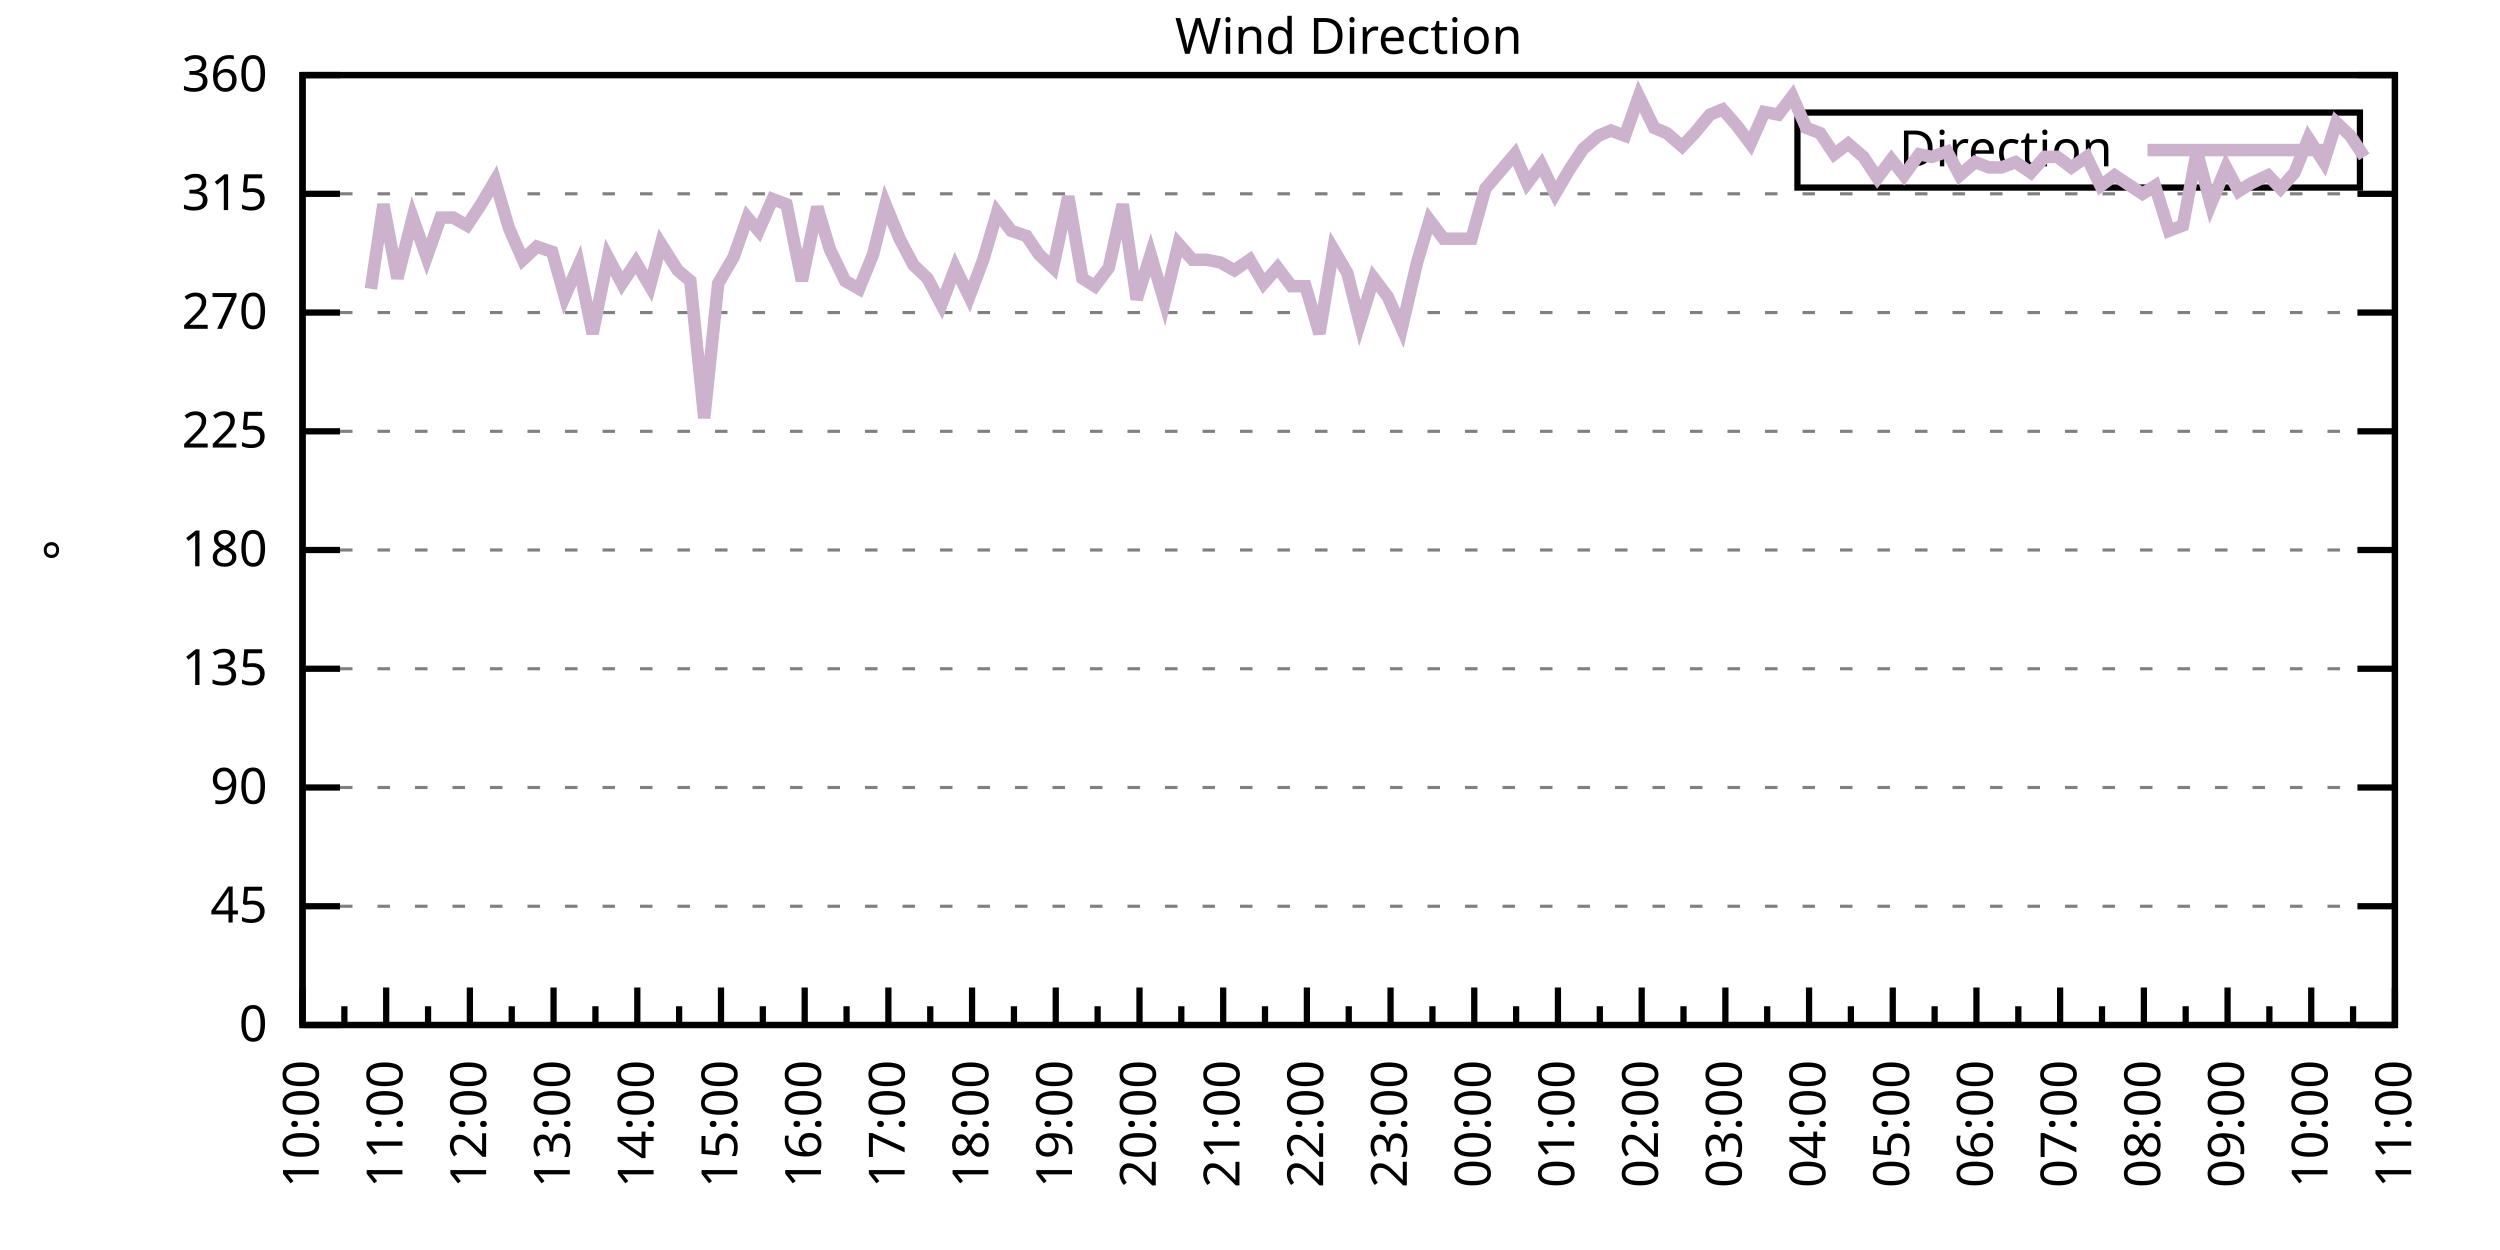
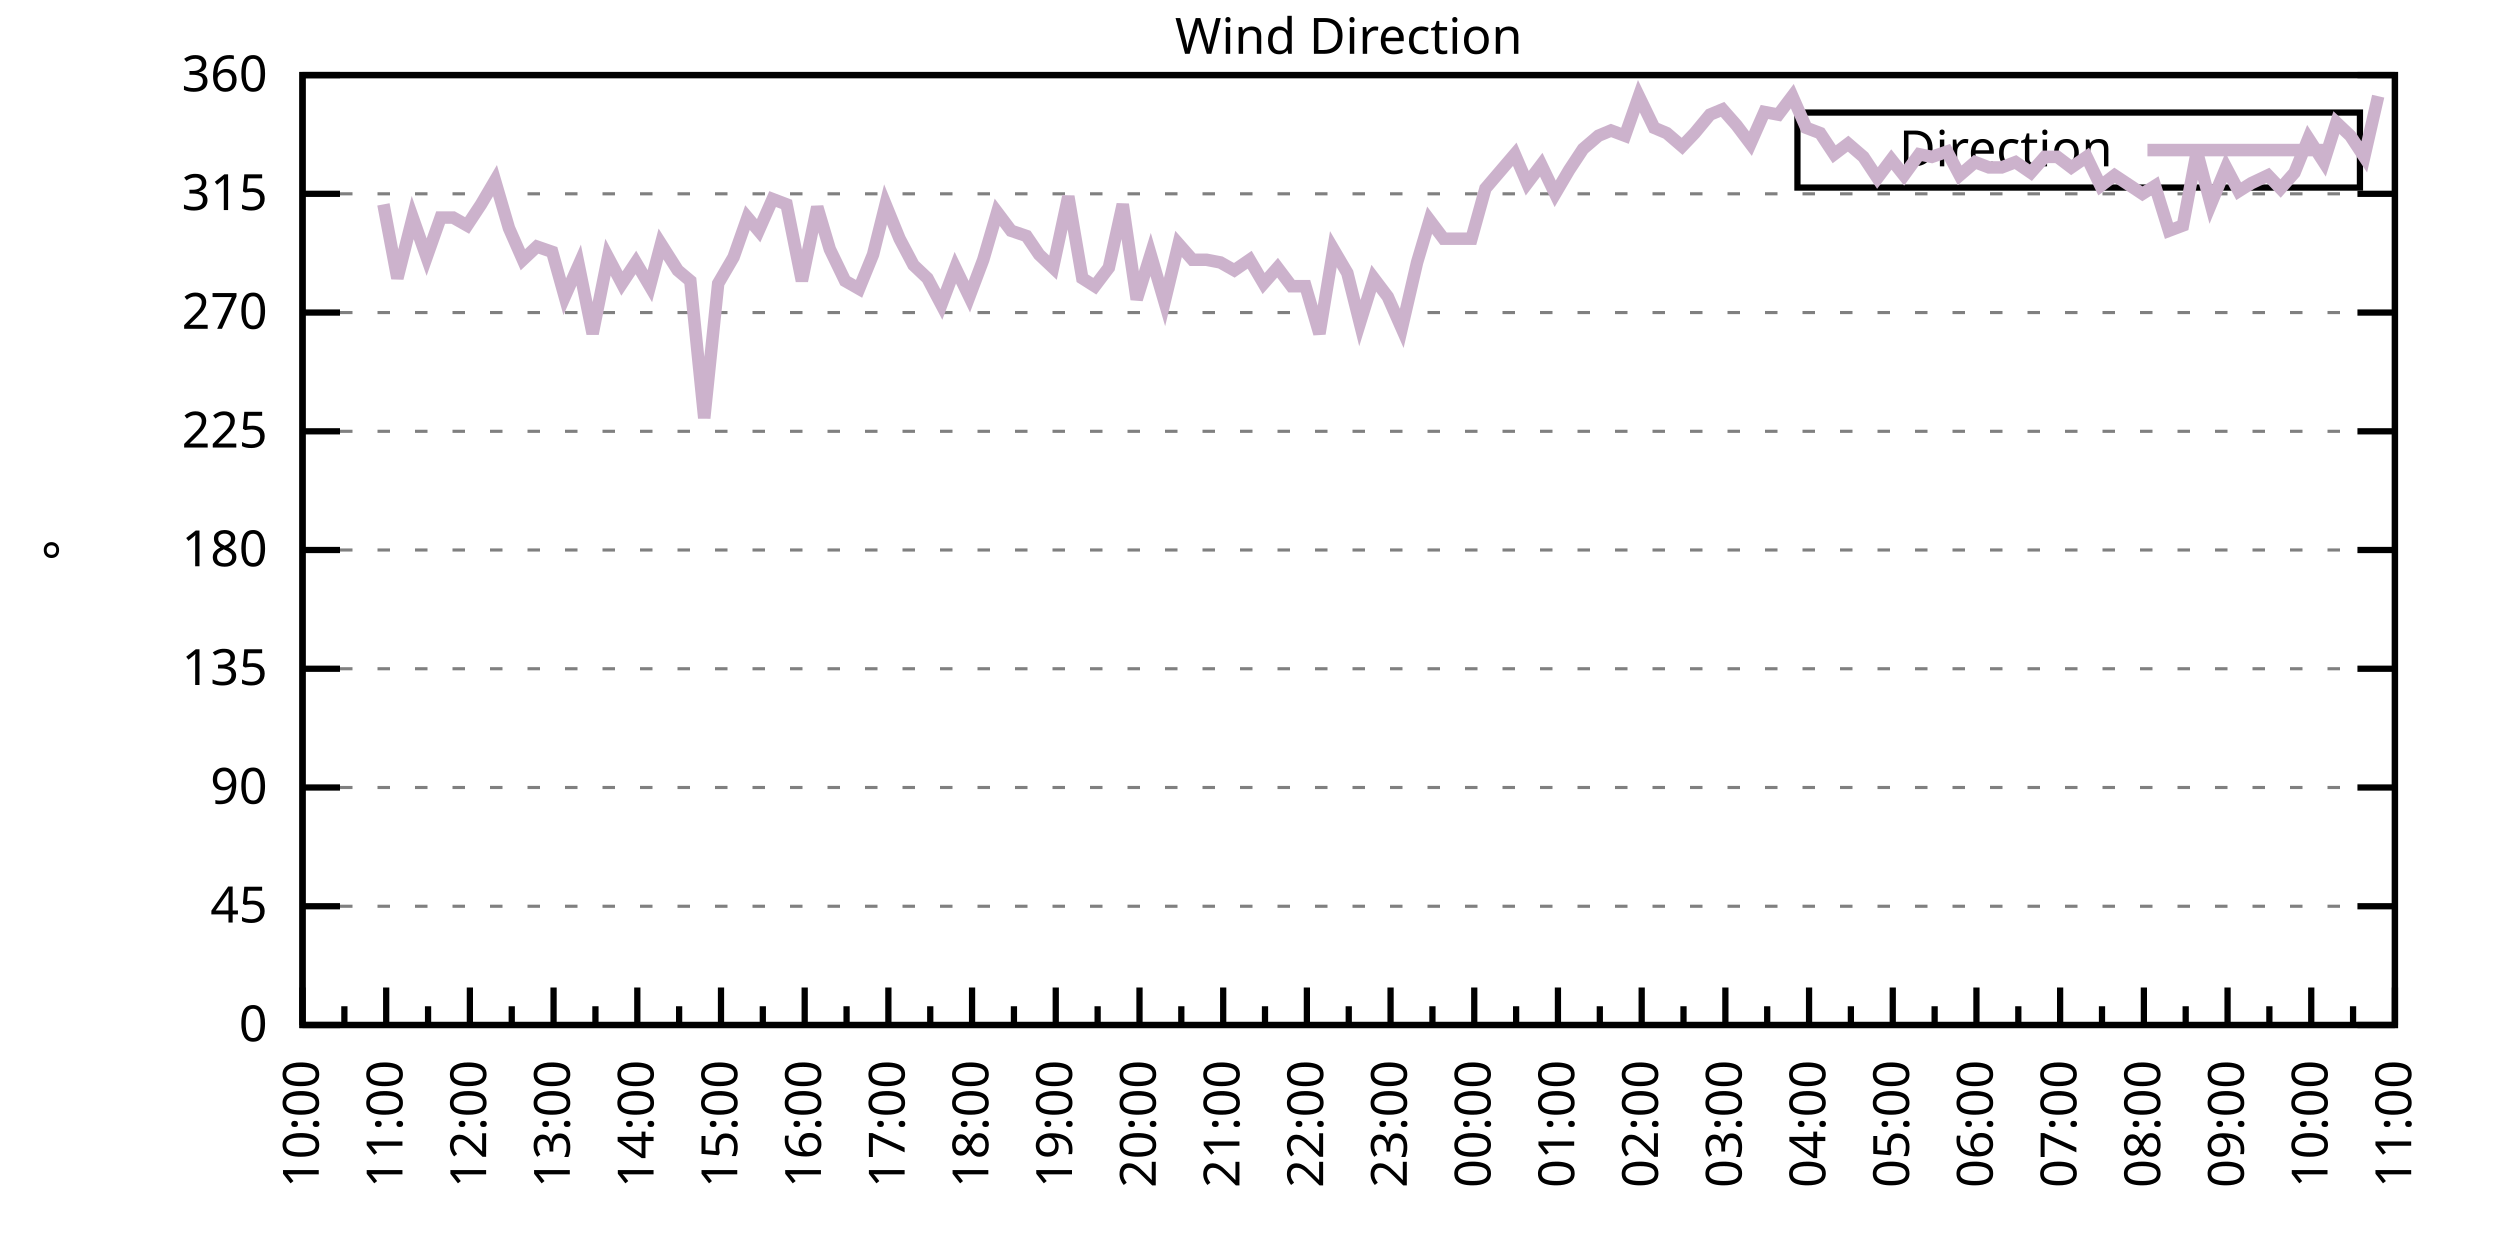
<svg xmlns="http://www.w3.org/2000/svg" xmlns:xlink="http://www.w3.org/1999/xlink" width="400" height="200" viewBox="0 0 400 200">
  <g id="gnuplot_canvas">
    <rect x="0" y="0" width="400" height="200" fill="none" />
    <defs>
      <circle id="gpDot" r="0.5" stroke-width="0.5" stroke="currentColor" />
      <path id="gpPt0" stroke-width="0.333" stroke="currentColor" d="M-1,0 h2 M0,-1 v2" />
      <path id="gpPt1" stroke-width="0.333" stroke="currentColor" d="M-1,-1 L1,1 M1,-1 L-1,1" />
      <path id="gpPt2" stroke-width="0.333" stroke="currentColor" d="M-1,0 L1,0 M0,-1 L0,1 M-1,-1 L1,1 M-1,1 L1,-1" />
      <rect id="gpPt3" stroke-width="0.333" stroke="currentColor" x="-1" y="-1" width="2" height="2" />
      <rect id="gpPt4" stroke-width="0.333" stroke="currentColor" fill="currentColor" x="-1" y="-1" width="2" height="2" />
      <circle id="gpPt5" stroke-width="0.333" stroke="currentColor" cx="0" cy="0" r="1" />
      <use xlink:href="#gpPt5" id="gpPt6" fill="currentColor" stroke="none" />
      <path id="gpPt7" stroke-width="0.333" stroke="currentColor" d="M0,-1.33 L-1.33,0.67 L1.33,0.67 z" />
      <use xlink:href="#gpPt7" id="gpPt8" fill="currentColor" stroke="none" />
      <use xlink:href="#gpPt7" id="gpPt9" stroke="currentColor" transform="rotate(180)" />
      <use xlink:href="#gpPt9" id="gpPt10" fill="currentColor" stroke="none" />
      <use xlink:href="#gpPt3" id="gpPt11" stroke="currentColor" transform="rotate(45)" />
      <use xlink:href="#gpPt11" id="gpPt12" fill="currentColor" stroke="none" />
      <path id="gpPt13" stroke-width="0.333" stroke="currentColor" d="M0,1.330 L1.265,0.411 L0.782,-1.067 L-0.782,-1.076 L-1.265,0.411 z" />
      <use xlink:href="#gpPt13" id="gpPt14" fill="currentColor" stroke="none" />
      <filter id="textbox" filterUnits="objectBoundingBox" x="0" y="0" height="1" width="1">
        <feFlood flood-color="white" flood-opacity="1" result="bgnd" />
        <feComposite in="SourceGraphic" in2="bgnd" operator="atop" />
      </filter>
      <filter id="greybox" filterUnits="objectBoundingBox" x="0" y="0" height="1" width="1">
        <feFlood flood-color="lightgrey" flood-opacity="1" result="grey" />
        <feComposite in="SourceGraphic" in2="grey" operator="atop" />
      </filter>
    </defs>
    <g fill="none" color="white" stroke="currentColor" stroke-width="1.00" stroke-linecap="butt" stroke-linejoin="miter">
</g>
    <g fill="none" color="black" stroke="currentColor" stroke-width="1.00" stroke-linecap="butt" stroke-linejoin="miter">
      <g stroke="none" shape-rendering="crispEdges">
        <polygon fill="rgb(255, 255, 255)" points="48.40,164.00 383.18,164.00 383.18,12.02 48.40,12.02 " />
      </g>
    </g>
    <g fill="none" color="black" stroke="currentColor" stroke-width="1.00" stroke-linecap="butt" stroke-linejoin="miter">
</g>
    <g fill="none" color="black" stroke="black" stroke-width="0.50" stroke-linecap="butt" stroke-linejoin="miter">
</g>
    <g fill="none" color="gray" stroke="currentColor" stroke-width="0.50" stroke-linecap="butt" stroke-linejoin="miter">
      <path stroke="gray" stroke-dasharray="2,4" class="gridline" d="M48.40,164.00 L383.19,164.00  " />
    </g>
    <g fill="none" color="gray" stroke="gray" stroke-width="1.00" stroke-linecap="butt" stroke-linejoin="miter">
</g>
    <g fill="none" color="black" stroke="currentColor" stroke-width="1.00" stroke-linecap="butt" stroke-linejoin="miter">
      <path stroke="black" d="M48.40,164.00 L54.40,164.00 M383.19,164.00 L377.19,164.00  " />
      <g transform="translate(42.80,166.60)" stroke="none" fill="black" font-family="Sans" font-size="8.00" text-anchor="end">
        <text>
          <tspan font-family="Sans"> 0</tspan>
        </text>
      </g>
    </g>
    <g fill="none" color="black" stroke="currentColor" stroke-width="1.00" stroke-linecap="butt" stroke-linejoin="miter">
</g>
    <g fill="none" color="black" stroke="black" stroke-width="0.50" stroke-linecap="butt" stroke-linejoin="miter">
</g>
    <g fill="none" color="gray" stroke="currentColor" stroke-width="0.50" stroke-linecap="butt" stroke-linejoin="miter">
      <path stroke="gray" stroke-dasharray="2,4" class="gridline" d="M48.40,145.00 L383.19,145.00  " />
    </g>
    <g fill="none" color="gray" stroke="gray" stroke-width="1.00" stroke-linecap="butt" stroke-linejoin="miter">
</g>
    <g fill="none" color="black" stroke="currentColor" stroke-width="1.00" stroke-linecap="butt" stroke-linejoin="miter">
      <path stroke="black" d="M48.40,145.00 L54.40,145.00 M383.19,145.00 L377.19,145.00  " />
      <g transform="translate(42.80,147.60)" stroke="none" fill="black" font-family="Sans" font-size="8.00" text-anchor="end">
        <text>
          <tspan font-family="Sans"> 45</tspan>
        </text>
      </g>
    </g>
    <g fill="none" color="black" stroke="currentColor" stroke-width="1.00" stroke-linecap="butt" stroke-linejoin="miter">
</g>
    <g fill="none" color="black" stroke="black" stroke-width="0.50" stroke-linecap="butt" stroke-linejoin="miter">
</g>
    <g fill="none" color="gray" stroke="currentColor" stroke-width="0.50" stroke-linecap="butt" stroke-linejoin="miter">
      <path stroke="gray" stroke-dasharray="2,4" class="gridline" d="M48.40,126.00 L383.19,126.00  " />
    </g>
    <g fill="none" color="gray" stroke="gray" stroke-width="1.00" stroke-linecap="butt" stroke-linejoin="miter">
</g>
    <g fill="none" color="black" stroke="currentColor" stroke-width="1.00" stroke-linecap="butt" stroke-linejoin="miter">
      <path stroke="black" d="M48.40,126.00 L54.40,126.00 M383.19,126.00 L377.19,126.00  " />
      <g transform="translate(42.80,128.60)" stroke="none" fill="black" font-family="Sans" font-size="8.00" text-anchor="end">
        <text>
          <tspan font-family="Sans"> 90</tspan>
        </text>
      </g>
    </g>
    <g fill="none" color="black" stroke="currentColor" stroke-width="1.00" stroke-linecap="butt" stroke-linejoin="miter">
</g>
    <g fill="none" color="black" stroke="black" stroke-width="0.50" stroke-linecap="butt" stroke-linejoin="miter">
</g>
    <g fill="none" color="gray" stroke="currentColor" stroke-width="0.50" stroke-linecap="butt" stroke-linejoin="miter">
      <path stroke="gray" stroke-dasharray="2,4" class="gridline" d="M48.40,107.00 L383.19,107.00  " />
    </g>
    <g fill="none" color="gray" stroke="gray" stroke-width="1.00" stroke-linecap="butt" stroke-linejoin="miter">
</g>
    <g fill="none" color="black" stroke="currentColor" stroke-width="1.00" stroke-linecap="butt" stroke-linejoin="miter">
      <path stroke="black" d="M48.40,107.00 L54.40,107.00 M383.19,107.00 L377.19,107.00  " />
      <g transform="translate(42.80,109.60)" stroke="none" fill="black" font-family="Sans" font-size="8.00" text-anchor="end">
        <text>
          <tspan font-family="Sans"> 135</tspan>
        </text>
      </g>
    </g>
    <g fill="none" color="black" stroke="currentColor" stroke-width="1.00" stroke-linecap="butt" stroke-linejoin="miter">
</g>
    <g fill="none" color="black" stroke="black" stroke-width="0.50" stroke-linecap="butt" stroke-linejoin="miter">
</g>
    <g fill="none" color="gray" stroke="currentColor" stroke-width="0.50" stroke-linecap="butt" stroke-linejoin="miter">
      <path stroke="gray" stroke-dasharray="2,4" class="gridline" d="M48.40,88.00 L383.19,88.00  " />
    </g>
    <g fill="none" color="gray" stroke="gray" stroke-width="1.00" stroke-linecap="butt" stroke-linejoin="miter">
</g>
    <g fill="none" color="black" stroke="currentColor" stroke-width="1.00" stroke-linecap="butt" stroke-linejoin="miter">
      <path stroke="black" d="M48.40,88.00 L54.40,88.00 M383.19,88.00 L377.19,88.00  " />
      <g transform="translate(42.80,90.60)" stroke="none" fill="black" font-family="Sans" font-size="8.00" text-anchor="end">
        <text>
          <tspan font-family="Sans"> 180</tspan>
        </text>
      </g>
    </g>
    <g fill="none" color="black" stroke="currentColor" stroke-width="1.00" stroke-linecap="butt" stroke-linejoin="miter">
</g>
    <g fill="none" color="black" stroke="black" stroke-width="0.50" stroke-linecap="butt" stroke-linejoin="miter">
</g>
    <g fill="none" color="gray" stroke="currentColor" stroke-width="0.50" stroke-linecap="butt" stroke-linejoin="miter">
      <path stroke="gray" stroke-dasharray="2,4" class="gridline" d="M48.40,69.01 L383.19,69.01  " />
    </g>
    <g fill="none" color="gray" stroke="gray" stroke-width="1.00" stroke-linecap="butt" stroke-linejoin="miter">
</g>
    <g fill="none" color="black" stroke="currentColor" stroke-width="1.00" stroke-linecap="butt" stroke-linejoin="miter">
      <path stroke="black" d="M48.40,69.01 L54.40,69.01 M383.19,69.01 L377.19,69.01  " />
      <g transform="translate(42.80,71.61)" stroke="none" fill="black" font-family="Sans" font-size="8.00" text-anchor="end">
        <text>
          <tspan font-family="Sans"> 225</tspan>
        </text>
      </g>
    </g>
    <g fill="none" color="black" stroke="currentColor" stroke-width="1.00" stroke-linecap="butt" stroke-linejoin="miter">
</g>
    <g fill="none" color="black" stroke="black" stroke-width="0.50" stroke-linecap="butt" stroke-linejoin="miter">
</g>
    <g fill="none" color="gray" stroke="currentColor" stroke-width="0.50" stroke-linecap="butt" stroke-linejoin="miter">
      <path stroke="gray" stroke-dasharray="2,4" class="gridline" d="M48.40,50.01 L383.19,50.01  " />
    </g>
    <g fill="none" color="gray" stroke="gray" stroke-width="1.00" stroke-linecap="butt" stroke-linejoin="miter">
</g>
    <g fill="none" color="black" stroke="currentColor" stroke-width="1.00" stroke-linecap="butt" stroke-linejoin="miter">
      <path stroke="black" d="M48.40,50.01 L54.40,50.01 M383.19,50.01 L377.19,50.01  " />
      <g transform="translate(42.80,52.61)" stroke="none" fill="black" font-family="Sans" font-size="8.00" text-anchor="end">
        <text>
          <tspan font-family="Sans"> 270</tspan>
        </text>
      </g>
    </g>
    <g fill="none" color="black" stroke="currentColor" stroke-width="1.00" stroke-linecap="butt" stroke-linejoin="miter">
</g>
    <g fill="none" color="black" stroke="black" stroke-width="0.50" stroke-linecap="butt" stroke-linejoin="miter">
</g>
    <g fill="none" color="gray" stroke="currentColor" stroke-width="0.50" stroke-linecap="butt" stroke-linejoin="miter">
      <path stroke="gray" stroke-dasharray="2,4" class="gridline" d="M48.40,31.01 L383.19,31.01  " />
    </g>
    <g fill="none" color="gray" stroke="gray" stroke-width="1.00" stroke-linecap="butt" stroke-linejoin="miter">
</g>
    <g fill="none" color="black" stroke="currentColor" stroke-width="1.00" stroke-linecap="butt" stroke-linejoin="miter">
      <path stroke="black" d="M48.40,31.01 L54.40,31.01 M383.19,31.01 L377.19,31.01  " />
      <g transform="translate(42.80,33.61)" stroke="none" fill="black" font-family="Sans" font-size="8.00" text-anchor="end">
        <text>
          <tspan font-family="Sans"> 315</tspan>
        </text>
      </g>
    </g>
    <g fill="none" color="black" stroke="currentColor" stroke-width="1.00" stroke-linecap="butt" stroke-linejoin="miter">
</g>
    <g fill="none" color="black" stroke="black" stroke-width="0.50" stroke-linecap="butt" stroke-linejoin="miter">
</g>
    <g fill="none" color="gray" stroke="currentColor" stroke-width="0.50" stroke-linecap="butt" stroke-linejoin="miter">
      <path stroke="gray" stroke-dasharray="2,4" class="gridline" d="M48.40,12.01 L383.19,12.01  " />
    </g>
    <g fill="none" color="gray" stroke="gray" stroke-width="1.00" stroke-linecap="butt" stroke-linejoin="miter">
</g>
    <g fill="none" color="black" stroke="currentColor" stroke-width="1.00" stroke-linecap="butt" stroke-linejoin="miter">
      <path stroke="black" d="M48.40,12.01 L54.40,12.01 M383.19,12.01 L377.19,12.01  " />
      <g transform="translate(42.80,14.61)" stroke="none" fill="black" font-family="Sans" font-size="8.00" text-anchor="end">
        <text>
          <tspan font-family="Sans"> 360</tspan>
        </text>
      </g>
    </g>
    <g fill="none" color="black" stroke="currentColor" stroke-width="1.00" stroke-linecap="butt" stroke-linejoin="miter">
      <path stroke="black" d="M48.40,164.00 L48.40,158.00  " />
      <g transform="translate(51.00,169.60) rotate(270)" stroke="none" fill="black" font-family="Sans" font-size="8.00" text-anchor="end">
        <text>
          <tspan font-family="Sans">10:00</tspan>
        </text>
      </g>
    </g>
    <g fill="none" color="black" stroke="currentColor" stroke-width="1.00" stroke-linecap="butt" stroke-linejoin="miter">
      <path stroke="black" d="M55.10,164.00 L55.10,161.00 M61.79,164.00 L61.79,158.00  " />
      <g transform="translate(64.39,169.60) rotate(270)" stroke="none" fill="black" font-family="Sans" font-size="8.00" text-anchor="end">
        <text>
          <tspan font-family="Sans">11:00</tspan>
        </text>
      </g>
    </g>
    <g fill="none" color="black" stroke="currentColor" stroke-width="1.00" stroke-linecap="butt" stroke-linejoin="miter">
      <path stroke="black" d="M68.49,164.00 L68.49,161.00 M75.18,164.00 L75.18,158.00  " />
      <g transform="translate(77.78,169.60) rotate(270)" stroke="none" fill="black" font-family="Sans" font-size="8.00" text-anchor="end">
        <text>
          <tspan font-family="Sans">12:00</tspan>
        </text>
      </g>
    </g>
    <g fill="none" color="black" stroke="currentColor" stroke-width="1.00" stroke-linecap="butt" stroke-linejoin="miter">
      <path stroke="black" d="M81.88,164.00 L81.88,161.00 M88.57,164.00 L88.57,158.00  " />
      <g transform="translate(91.17,169.60) rotate(270)" stroke="none" fill="black" font-family="Sans" font-size="8.00" text-anchor="end">
        <text>
          <tspan font-family="Sans">13:00</tspan>
        </text>
      </g>
    </g>
    <g fill="none" color="black" stroke="currentColor" stroke-width="1.00" stroke-linecap="butt" stroke-linejoin="miter">
      <path stroke="black" d="M95.27,164.00 L95.27,161.00 M101.97,164.00 L101.97,158.00  " />
      <g transform="translate(104.57,169.60) rotate(270)" stroke="none" fill="black" font-family="Sans" font-size="8.00" text-anchor="end">
        <text>
          <tspan font-family="Sans">14:00</tspan>
        </text>
      </g>
    </g>
    <g fill="none" color="black" stroke="currentColor" stroke-width="1.00" stroke-linecap="butt" stroke-linejoin="miter">
      <path stroke="black" d="M108.66,164.00 L108.66,161.00 M115.36,164.00 L115.36,158.00  " />
      <g transform="translate(117.96,169.60) rotate(270)" stroke="none" fill="black" font-family="Sans" font-size="8.00" text-anchor="end">
        <text>
          <tspan font-family="Sans">15:00</tspan>
        </text>
      </g>
    </g>
    <g fill="none" color="black" stroke="currentColor" stroke-width="1.00" stroke-linecap="butt" stroke-linejoin="miter">
      <path stroke="black" d="M122.05,164.00 L122.05,161.00 M128.75,164.00 L128.75,158.00  " />
      <g transform="translate(131.35,169.60) rotate(270)" stroke="none" fill="black" font-family="Sans" font-size="8.00" text-anchor="end">
        <text>
          <tspan font-family="Sans">16:00</tspan>
        </text>
      </g>
    </g>
    <g fill="none" color="black" stroke="currentColor" stroke-width="1.00" stroke-linecap="butt" stroke-linejoin="miter">
      <path stroke="black" d="M135.45,164.00 L135.45,161.00 M142.14,164.00 L142.14,158.00  " />
      <g transform="translate(144.74,169.60) rotate(270)" stroke="none" fill="black" font-family="Sans" font-size="8.00" text-anchor="end">
        <text>
          <tspan font-family="Sans">17:00</tspan>
        </text>
      </g>
    </g>
    <g fill="none" color="black" stroke="currentColor" stroke-width="1.00" stroke-linecap="butt" stroke-linejoin="miter">
      <path stroke="black" d="M148.84,164.00 L148.84,161.00 M155.53,164.00 L155.53,158.00  " />
      <g transform="translate(158.13,169.60) rotate(270)" stroke="none" fill="black" font-family="Sans" font-size="8.00" text-anchor="end">
        <text>
          <tspan font-family="Sans">18:00</tspan>
        </text>
      </g>
    </g>
    <g fill="none" color="black" stroke="currentColor" stroke-width="1.00" stroke-linecap="butt" stroke-linejoin="miter">
      <path stroke="black" d="M162.23,164.00 L162.23,161.00 M168.92,164.00 L168.92,158.00  " />
      <g transform="translate(171.52,169.60) rotate(270)" stroke="none" fill="black" font-family="Sans" font-size="8.00" text-anchor="end">
        <text>
          <tspan font-family="Sans">19:00</tspan>
        </text>
      </g>
    </g>
    <g fill="none" color="black" stroke="currentColor" stroke-width="1.00" stroke-linecap="butt" stroke-linejoin="miter">
      <path stroke="black" d="M175.62,164.00 L175.62,161.00 M182.32,164.00 L182.32,158.00  " />
      <g transform="translate(184.92,169.60) rotate(270)" stroke="none" fill="black" font-family="Sans" font-size="8.00" text-anchor="end">
        <text>
          <tspan font-family="Sans">20:00</tspan>
        </text>
      </g>
    </g>
    <g fill="none" color="black" stroke="currentColor" stroke-width="1.00" stroke-linecap="butt" stroke-linejoin="miter">
      <path stroke="black" d="M189.01,164.00 L189.01,161.00 M195.71,164.00 L195.71,158.00  " />
      <g transform="translate(198.31,169.60) rotate(270)" stroke="none" fill="black" font-family="Sans" font-size="8.00" text-anchor="end">
        <text>
          <tspan font-family="Sans">21:00</tspan>
        </text>
      </g>
    </g>
    <g fill="none" color="black" stroke="currentColor" stroke-width="1.00" stroke-linecap="butt" stroke-linejoin="miter">
      <path stroke="black" d="M202.40,164.00 L202.40,161.00 M209.10,164.00 L209.10,158.00  " />
      <g transform="translate(211.70,169.60) rotate(270)" stroke="none" fill="black" font-family="Sans" font-size="8.00" text-anchor="end">
        <text>
          <tspan font-family="Sans">22:00</tspan>
        </text>
      </g>
    </g>
    <g fill="none" color="black" stroke="currentColor" stroke-width="1.00" stroke-linecap="butt" stroke-linejoin="miter">
      <path stroke="black" d="M215.80,164.00 L215.80,161.00 M222.49,164.00 L222.49,158.00  " />
      <g transform="translate(225.09,169.60) rotate(270)" stroke="none" fill="black" font-family="Sans" font-size="8.00" text-anchor="end">
        <text>
          <tspan font-family="Sans">23:00</tspan>
        </text>
      </g>
    </g>
    <g fill="none" color="black" stroke="currentColor" stroke-width="1.00" stroke-linecap="butt" stroke-linejoin="miter">
      <path stroke="black" d="M229.19,164.00 L229.19,161.00 M235.88,164.00 L235.88,158.00  " />
      <g transform="translate(238.48,169.60) rotate(270)" stroke="none" fill="black" font-family="Sans" font-size="8.00" text-anchor="end">
        <text>
          <tspan font-family="Sans">00:00</tspan>
        </text>
      </g>
    </g>
    <g fill="none" color="black" stroke="currentColor" stroke-width="1.00" stroke-linecap="butt" stroke-linejoin="miter">
      <path stroke="black" d="M242.58,164.00 L242.58,161.00 M249.27,164.00 L249.27,158.00  " />
      <g transform="translate(251.87,169.60) rotate(270)" stroke="none" fill="black" font-family="Sans" font-size="8.00" text-anchor="end">
        <text>
          <tspan font-family="Sans">01:00</tspan>
        </text>
      </g>
    </g>
    <g fill="none" color="black" stroke="currentColor" stroke-width="1.00" stroke-linecap="butt" stroke-linejoin="miter">
      <path stroke="black" d="M255.97,164.00 L255.97,161.00 M262.67,164.00 L262.67,158.00  " />
      <g transform="translate(265.27,169.60) rotate(270)" stroke="none" fill="black" font-family="Sans" font-size="8.00" text-anchor="end">
        <text>
          <tspan font-family="Sans">02:00</tspan>
        </text>
      </g>
    </g>
    <g fill="none" color="black" stroke="currentColor" stroke-width="1.00" stroke-linecap="butt" stroke-linejoin="miter">
      <path stroke="black" d="M269.36,164.00 L269.36,161.00 M276.06,164.00 L276.06,158.00  " />
      <g transform="translate(278.66,169.60) rotate(270)" stroke="none" fill="black" font-family="Sans" font-size="8.00" text-anchor="end">
        <text>
          <tspan font-family="Sans">03:00</tspan>
        </text>
      </g>
    </g>
    <g fill="none" color="black" stroke="currentColor" stroke-width="1.00" stroke-linecap="butt" stroke-linejoin="miter">
      <path stroke="black" d="M282.75,164.00 L282.75,161.00 M289.45,164.00 L289.45,158.00  " />
      <g transform="translate(292.05,169.60) rotate(270)" stroke="none" fill="black" font-family="Sans" font-size="8.00" text-anchor="end">
        <text>
          <tspan font-family="Sans">04:00</tspan>
        </text>
      </g>
    </g>
    <g fill="none" color="black" stroke="currentColor" stroke-width="1.00" stroke-linecap="butt" stroke-linejoin="miter">
      <path stroke="black" d="M296.14,164.00 L296.14,161.00 M302.84,164.00 L302.84,158.00  " />
      <g transform="translate(305.44,169.60) rotate(270)" stroke="none" fill="black" font-family="Sans" font-size="8.00" text-anchor="end">
        <text>
          <tspan font-family="Sans">05:00</tspan>
        </text>
      </g>
    </g>
    <g fill="none" color="black" stroke="currentColor" stroke-width="1.00" stroke-linecap="butt" stroke-linejoin="miter">
      <path stroke="black" d="M309.54,164.00 L309.54,161.00 M316.23,164.00 L316.23,158.00  " />
      <g transform="translate(318.83,169.60) rotate(270)" stroke="none" fill="black" font-family="Sans" font-size="8.00" text-anchor="end">
        <text>
          <tspan font-family="Sans">06:00</tspan>
        </text>
      </g>
    </g>
    <g fill="none" color="black" stroke="currentColor" stroke-width="1.00" stroke-linecap="butt" stroke-linejoin="miter">
      <path stroke="black" d="M322.93,164.00 L322.93,161.00 M329.62,164.00 L329.62,158.00  " />
      <g transform="translate(332.22,169.60) rotate(270)" stroke="none" fill="black" font-family="Sans" font-size="8.00" text-anchor="end">
        <text>
          <tspan font-family="Sans">07:00</tspan>
        </text>
      </g>
    </g>
    <g fill="none" color="black" stroke="currentColor" stroke-width="1.00" stroke-linecap="butt" stroke-linejoin="miter">
      <path stroke="black" d="M336.32,164.00 L336.32,161.00 M343.02,164.00 L343.02,158.00  " />
      <g transform="translate(345.62,169.60) rotate(270)" stroke="none" fill="black" font-family="Sans" font-size="8.00" text-anchor="end">
        <text>
          <tspan font-family="Sans">08:00</tspan>
        </text>
      </g>
    </g>
    <g fill="none" color="black" stroke="currentColor" stroke-width="1.00" stroke-linecap="butt" stroke-linejoin="miter">
      <path stroke="black" d="M349.71,164.00 L349.71,161.00 M356.41,164.00 L356.41,158.00  " />
      <g transform="translate(359.01,169.60) rotate(270)" stroke="none" fill="black" font-family="Sans" font-size="8.00" text-anchor="end">
        <text>
          <tspan font-family="Sans">09:00</tspan>
        </text>
      </g>
    </g>
    <g fill="none" color="black" stroke="currentColor" stroke-width="1.00" stroke-linecap="butt" stroke-linejoin="miter">
      <path stroke="black" d="M363.10,164.00 L363.10,161.00 M369.80,164.00 L369.80,158.00  " />
      <g transform="translate(372.40,169.60) rotate(270)" stroke="none" fill="black" font-family="Sans" font-size="8.00" text-anchor="end">
        <text>
          <tspan font-family="Sans">10:00</tspan>
        </text>
      </g>
    </g>
    <g fill="none" color="black" stroke="currentColor" stroke-width="1.00" stroke-linecap="butt" stroke-linejoin="miter">
      <path stroke="black" d="M376.49,164.00 L376.49,161.00 M383.19,164.00 L383.19,158.00  " />
      <g transform="translate(385.79,169.60) rotate(270)" stroke="none" fill="black" font-family="Sans" font-size="8.00" text-anchor="end">
        <text>
          <tspan font-family="Sans">11:00</tspan>
        </text>
      </g>
    </g>
    <g fill="none" color="black" stroke="currentColor" stroke-width="1.00" stroke-linecap="butt" stroke-linejoin="miter">
</g>
    <g fill="none" color="black" stroke="currentColor" stroke-width="1.00" stroke-linecap="butt" stroke-linejoin="miter">
      <path stroke="black" d="M48.40,12.01 L48.40,164.00 L383.19,164.00 L383.19,12.01 L48.40,12.01 Z  " />
    </g>
    <g fill="none" color="black" stroke="currentColor" stroke-width="1.00" stroke-linecap="butt" stroke-linejoin="miter">
      <g transform="translate(12.80,88.01) rotate(270)" stroke="none" fill="black" font-family="Sans" font-size="8.00" text-anchor="middle">
        <text>
          <tspan font-family="Sans">°</tspan>
        </text>
      </g>
    </g>
    <g fill="none" color="black" stroke="currentColor" stroke-width="1.00" stroke-linecap="butt" stroke-linejoin="miter">
</g>
    <g fill="none" color="black" stroke="currentColor" stroke-width="1.00" stroke-linecap="butt" stroke-linejoin="miter">
      <path stroke="black" d="M287.59,30.01 L287.59,18.01 L377.59,18.01 L377.59,30.01 L287.59,30.01 Z  " />
    </g>
    <g id="Wind_direction_plot_1">
      <g fill="none" color="white" stroke="black" stroke-width="2.00" stroke-linecap="butt" stroke-linejoin="miter">
</g>
      <g fill="none" color="black" stroke="currentColor" stroke-width="2.00" stroke-linecap="butt" stroke-linejoin="miter">
        <g transform="translate(337.99,26.61)" stroke="none" fill="black" font-family="Sans" font-size="8.00" text-anchor="end">
          <text>
            <tspan font-family="Sans">Direction</tspan>
          </text>
        </g>
      </g>
      <g fill="none" color="black" stroke="currentColor" stroke-width="2.00" stroke-linecap="butt" stroke-linejoin="miter">
-         <path stroke="rgb(204, 178, 204)" d="M343.59,24.01 L371.99,24.01 M59.34,46.21 L61.35,32.70 L63.58,44.52 L66.03,34.81 L68.26,41.14 L70.50,34.81   L72.50,34.81 L74.74,36.08 L76.97,32.70 L79.20,28.90 L81.43,36.50 L83.66,41.56 L85.90,39.45 L88.35,40.30   L90.36,47.47 L92.59,42.41 L94.82,53.39 L97.28,41.14 L99.51,45.36 L101.74,41.99 L103.98,45.79 L105.76,39.03   L108.44,43.25 L110.45,44.94 L112.68,66.90 L114.91,45.36 L117.37,41.14 L119.60,34.81 L121.38,36.92 L123.62,31.85   L125.85,32.70 L128.30,44.94 L130.76,33.12 L132.77,39.87 L135.22,44.94 L137.45,46.21 L139.69,40.72 L141.69,32.70   L143.93,38.19 L146.16,42.41 L148.39,44.52 L150.62,48.74 L152.85,42.83 L155.09,47.47 L157.32,41.56 L159.55,33.96   L161.78,36.92 L164.24,37.76 L166.25,40.72 L168.48,42.83 L170.93,31.43 L173.17,44.52 L175.17,45.79 L177.41,42.83   L179.64,32.70 L181.87,47.90 L184.10,40.72 L186.33,48.32 L188.57,39.03 L190.80,41.56 L193.03,41.56 L195.26,41.99   L197.49,43.25 L199.95,41.56 L202.18,45.36 L204.41,42.83 L206.64,45.79 L208.88,45.79 L211.11,53.39 L213.34,39.87   L215.57,43.67 L217.58,51.70 L219.81,44.52 L222.04,47.47 L224.28,52.54 L226.73,41.99 L228.74,35.23 L230.97,38.19   L233.43,38.19 L235.44,38.19 L237.67,30.16 L242.36,24.68 L244.36,29.32 L246.60,26.36 L248.83,31.01 L251.06,27.21   L253.29,23.83 L255.75,21.72 L257.76,20.88 L259.99,21.72 L262.22,15.39 L264.67,20.45 L266.68,21.30 L269.14,23.41   L271.15,21.30 L273.60,18.34 L275.61,17.50 L277.84,20.03 L280.07,22.99 L282.31,17.92 L284.54,18.34 L286.77,15.39   L289.00,20.45 L291.23,21.30 L293.47,24.68 L295.70,22.99 L298.15,25.10 L300.39,28.48 L302.62,25.52 L304.63,28.05   L307.08,24.68 L309.09,25.10 L311.54,24.25 L313.55,28.05 L316.01,25.94 L318.24,26.79 L320.25,26.79 L322.48,25.94   L324.94,27.63 L327.17,25.10 L329.18,25.10 L331.41,26.79 L333.86,25.10 L336.10,29.74 L338.33,28.05 L342.79,31.01   L344.80,29.74 L347.03,36.92 L349.26,36.08 L351.50,24.25 L353.73,32.70 L356.18,26.79 L358.19,30.59 L360.20,29.32   L362.88,28.05 L364.89,30.16 L367.12,27.63 L369.35,22.14 L371.81,25.94 L373.82,19.61 L376.05,21.72 L378.28,25.10    " />
+         <path stroke="rgb(204, 178, 204)" d="M343.59,24.01 L371.99,24.01 M61.35,32.70 L63.58,44.52 L66.03,34.81 L68.26,41.14 L70.50,34.81 L72.50,34.81   L74.74,36.08 L76.97,32.70 L79.20,28.90 L81.43,36.50 L83.66,41.56 L85.90,39.45 L88.35,40.30 L90.36,47.47   L92.59,42.41 L94.82,53.39 L97.28,41.14 L99.51,45.36 L101.74,41.99 L103.98,45.79 L105.76,39.03 L108.44,43.25   L110.45,44.94 L112.68,66.90 L114.91,45.36 L117.37,41.14 L119.60,34.81 L121.38,36.92 L123.62,31.85 L125.85,32.70   L128.30,44.94 L130.76,33.12 L132.77,39.87 L135.22,44.94 L137.45,46.21 L139.69,40.72 L141.69,32.70 L143.93,38.19   L146.16,42.41 L148.39,44.52 L150.62,48.74 L152.85,42.83 L155.09,47.47 L157.32,41.56 L159.55,33.96 L161.78,36.92   L164.24,37.76 L166.25,40.72 L168.48,42.83 L170.93,31.43 L173.17,44.52 L175.17,45.79 L177.41,42.83 L179.64,32.70   L181.87,47.90 L184.10,40.72 L186.33,48.32 L188.57,39.03 L190.80,41.56 L193.03,41.56 L195.26,41.99 L197.49,43.25   L199.95,41.56 L202.18,45.36 L204.41,42.83 L206.64,45.79 L208.88,45.79 L211.11,53.39 L213.34,39.87 L215.57,43.67   L217.58,51.70 L219.81,44.52 L222.04,47.47 L224.28,52.54 L226.73,41.99 L228.74,35.23 L230.97,38.19 L233.43,38.19   L235.44,38.19 L237.67,30.16 L242.36,24.68 L244.36,29.32 L246.60,26.36 L248.83,31.01 L251.06,27.21 L253.29,23.83   L255.75,21.72 L257.76,20.88 L259.99,21.72 L262.22,15.39 L264.67,20.45 L266.68,21.30 L269.14,23.41 L271.15,21.30   L273.60,18.34 L275.61,17.50 L277.84,20.03 L280.07,22.99 L282.31,17.92 L284.54,18.34 L286.77,15.39 L289.00,20.45   L291.23,21.30 L293.47,24.68 L295.70,22.99 L298.15,25.10 L300.39,28.48 L302.62,25.52 L304.63,28.05 L307.08,24.68   L309.09,25.10 L311.54,24.25 L313.55,28.05 L316.01,25.94 L318.24,26.79 L320.25,26.79 L322.48,25.94 L324.94,27.63   L327.17,25.10 L329.18,25.10 L331.41,26.79 L333.86,25.10 L336.10,29.74 L338.33,28.05 L342.79,31.01 L344.80,29.74   L347.03,36.92 L349.26,36.08 L351.50,24.25 L353.73,32.70 L356.18,26.79 L358.19,30.59 L360.20,29.32 L362.88,28.05   L364.89,30.16 L367.12,27.63 L369.35,22.14 L371.81,25.94 L373.82,19.61 L376.05,21.72 L378.28,25.10 L380.51,15.39    " />
      </g>
    </g>
    <g fill="none" color="black" stroke="currentColor" stroke-width="2.00" stroke-linecap="butt" stroke-linejoin="miter">
</g>
    <g fill="none" color="black" stroke="black" stroke-width="1.00" stroke-linecap="butt" stroke-linejoin="miter">
</g>
    <g fill="none" color="black" stroke="currentColor" stroke-width="1.00" stroke-linecap="butt" stroke-linejoin="miter">
      <path stroke="black" d="M48.40,12.01 L48.40,164.00 L383.19,164.00 L383.19,12.01 L48.40,12.01 Z  " />
    </g>
    <g fill="none" color="black" stroke="currentColor" stroke-width="1.00" stroke-linecap="butt" stroke-linejoin="miter">
      <g transform="translate(215.79,8.61)" stroke="none" fill="black" font-family="Sans" font-size="8.00" text-anchor="middle">
        <text>
          <tspan font-family="Sans">Wind Direction</tspan>
        </text>
      </g>
    </g>
    <g fill="none" color="black" stroke="currentColor" stroke-width="1.00" stroke-linecap="butt" stroke-linejoin="miter">
</g>
  </g>
</svg>
